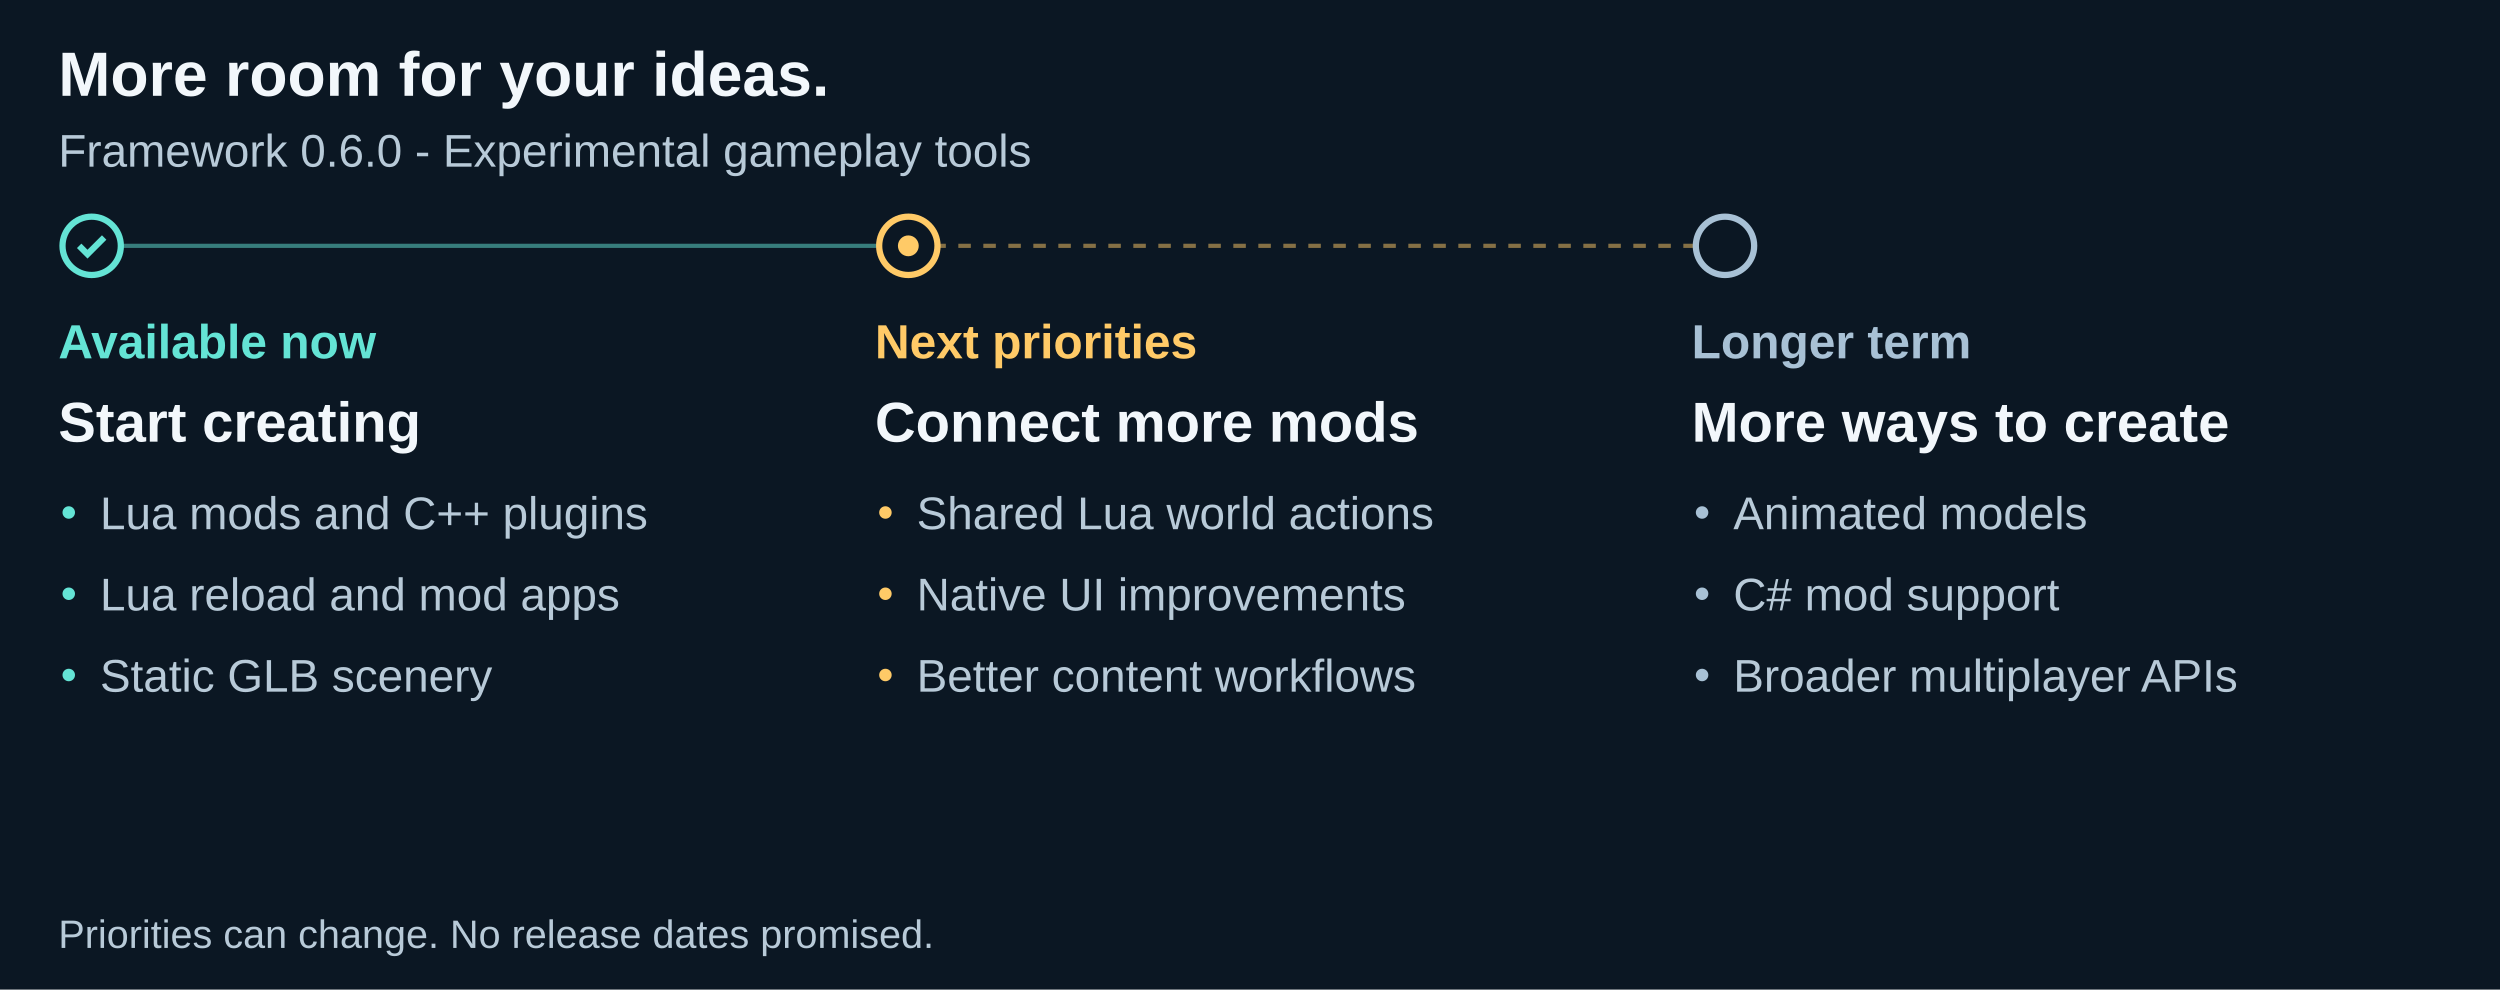
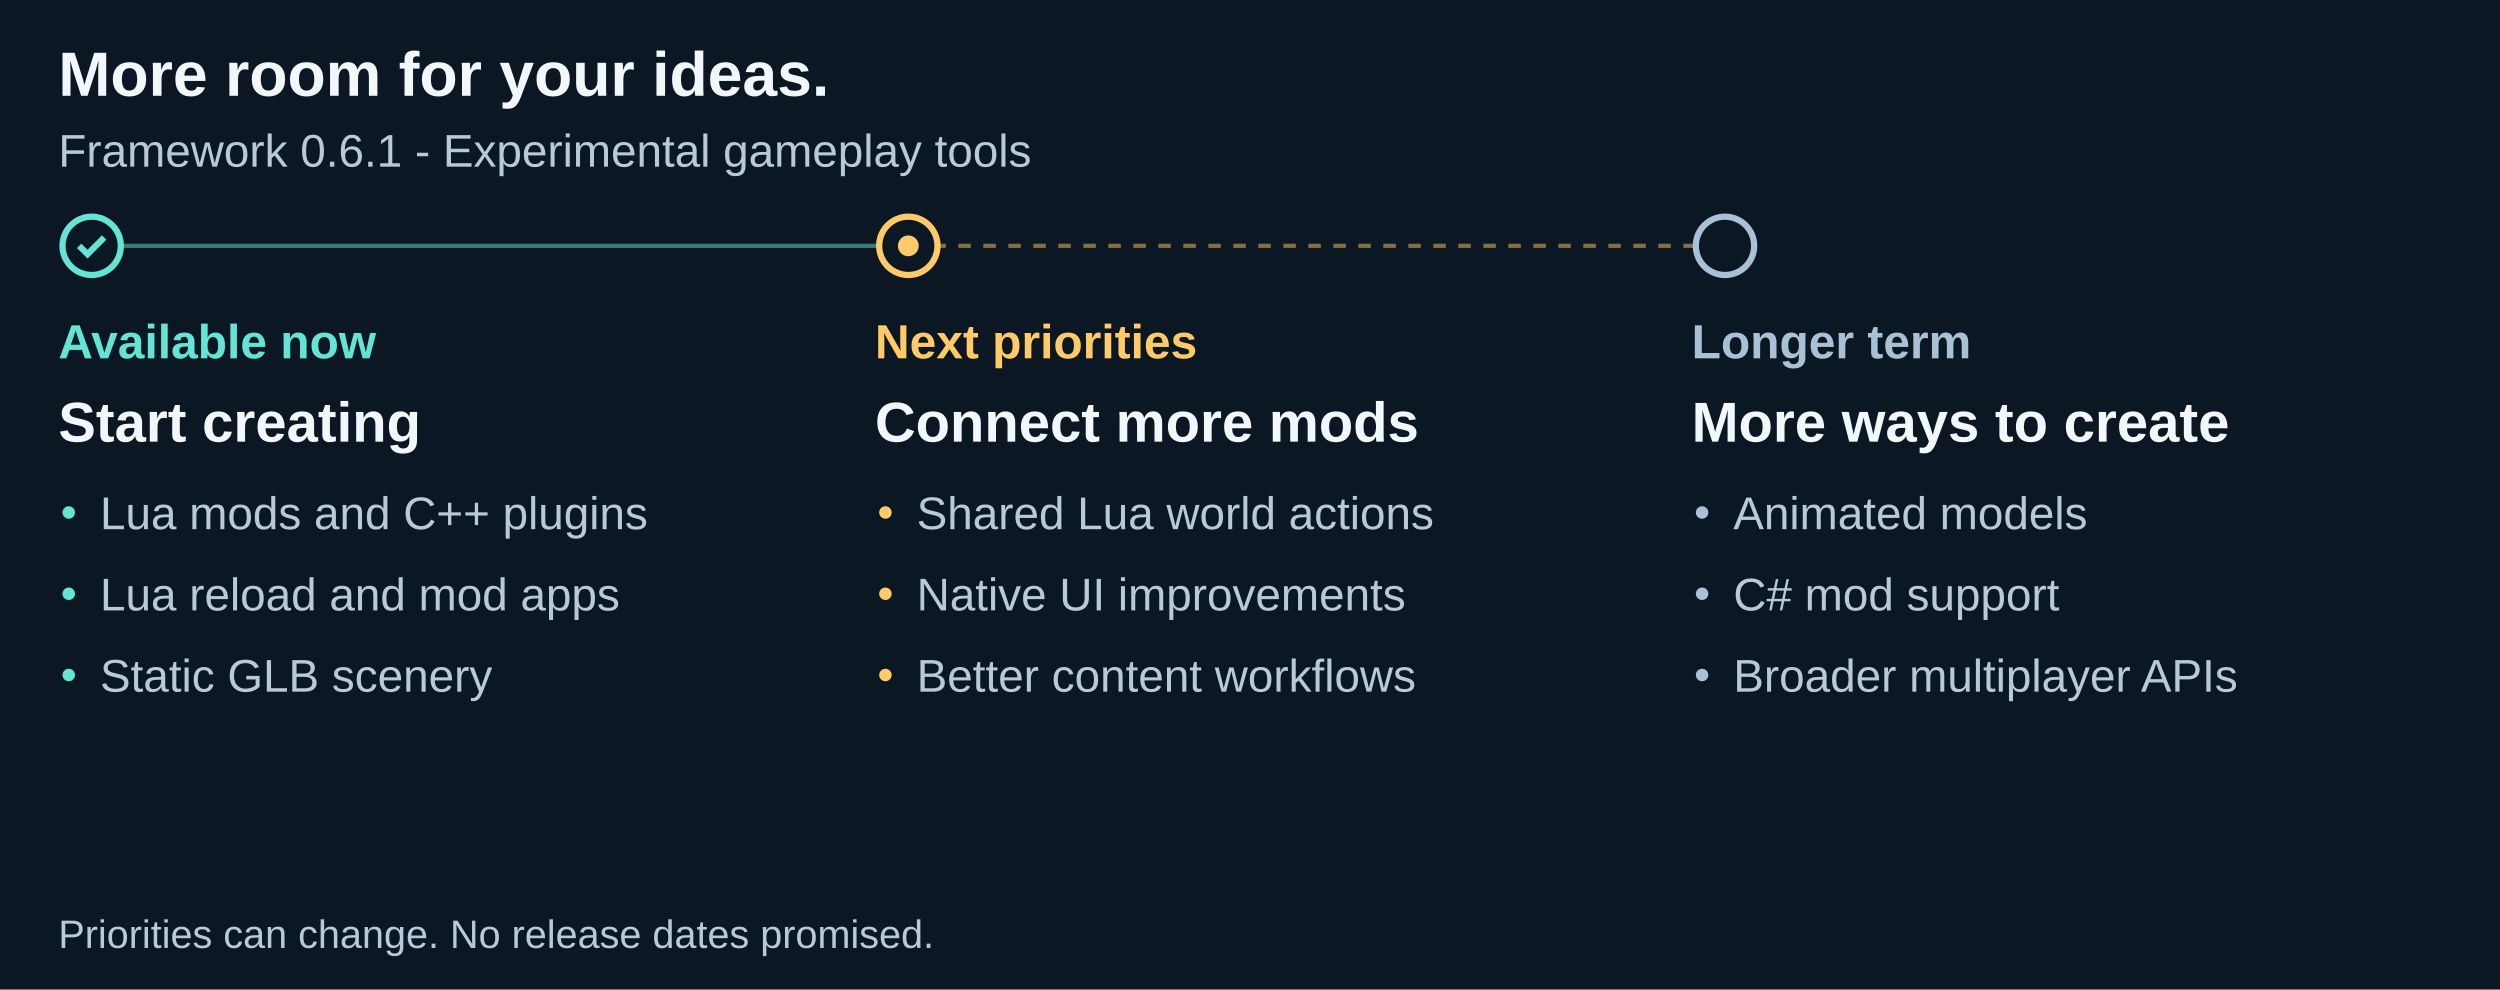
<svg xmlns="http://www.w3.org/2000/svg" width="1200" height="475" viewBox="0 0 1200 475" role="img" aria-labelledby="title description">
  <path fill="#0b1723" d="M0 0h1200v475H0z" />
  <g font-family="Arial">
    <text x="28" y="46" font-family="Arial" font-size="30" fill="#f2f7fb" font-weight="700">More room for your ideas.</text>
-     <text x="28" y="80" font-family="Arial" font-size="22" fill="#b8cad8" font-weight="400">Framework 0.6.0 - Experimental gameplay tools</text>
+     <text x="28" y="80" font-family="Arial" font-size="22" fill="#b8cad8" font-weight="400">Framework 0.6.1 - Experimental gameplay tools</text>
    <path d="M44 118h392" stroke="#64e4d5" stroke-width="2" stroke-dasharray="0" opacity=".5" />
    <circle cx="44" cy="118" r="14" fill="#0b1723" stroke="#64e4d5" stroke-width="3" />
    <path d="m38 118 4 4 8-8" fill="none" stroke="#64e4d5" stroke-width="3" />
    <text x="28" y="172" font-family="Arial" font-size="23" fill="#64e4d5" font-weight="700">Available now</text>
    <text x="28" y="212" font-family="Arial" font-size="27" fill="#f2f7fb" font-weight="700">Start creating</text>
    <circle cx="33" cy="246" r="3" fill="#64e4d5" />
    <text x="48" y="254" font-family="Arial" font-size="22" fill="#b8cad8" font-weight="400">Lua mods and C++ plugins</text>
    <circle cx="33" cy="285" r="3" fill="#64e4d5" />
    <text x="48" y="293" font-family="Arial" font-size="22" fill="#b8cad8" font-weight="400">Lua reload and mod apps</text>
    <circle cx="33" cy="324" r="3" fill="#64e4d5" />
    <text x="48" y="332" font-family="Arial" font-size="22" fill="#b8cad8" font-weight="400">Static GLB scenery</text>
    <path d="M436 118h392" stroke="#ffca67" stroke-width="2" stroke-dasharray="6" opacity=".5" />
    <circle cx="436" cy="118" r="14" fill="#0b1723" stroke="#ffca67" stroke-width="3" />
    <circle cx="436" cy="118" r="5" fill="#ffca67" />
    <text x="420" y="172" font-family="Arial" font-size="23" fill="#ffca67" font-weight="700">Next priorities</text>
    <text x="420" y="212" font-family="Arial" font-size="27" fill="#f2f7fb" font-weight="700">Connect more mods</text>
    <circle cx="425" cy="246" r="3" fill="#ffca67" />
    <text x="440" y="254" font-family="Arial" font-size="22" fill="#b8cad8" font-weight="400">Shared Lua world actions</text>
    <circle cx="425" cy="285" r="3" fill="#ffca67" />
    <text x="440" y="293" font-family="Arial" font-size="22" fill="#b8cad8" font-weight="400">Native UI improvements</text>
    <circle cx="425" cy="324" r="3" fill="#ffca67" />
    <text x="440" y="332" font-family="Arial" font-size="22" fill="#b8cad8" font-weight="400">Better content workflows</text>
    <circle cx="828" cy="118" r="14" fill="#0b1723" stroke="#a8c1d5" stroke-width="3" />
    <text x="812" y="172" font-family="Arial" font-size="23" fill="#a8c1d5" font-weight="700">Longer term</text>
    <text x="812" y="212" font-family="Arial" font-size="27" fill="#f2f7fb" font-weight="700">More ways to create</text>
    <circle cx="817" cy="246" r="3" fill="#a8c1d5" />
    <text x="832" y="254" font-family="Arial" font-size="22" fill="#b8cad8" font-weight="400">Animated models</text>
    <circle cx="817" cy="285" r="3" fill="#a8c1d5" />
    <text x="832" y="293" font-family="Arial" font-size="22" fill="#b8cad8" font-weight="400">C# mod support</text>
    <circle cx="817" cy="324" r="3" fill="#a8c1d5" />
    <text x="832" y="332" font-family="Arial" font-size="22" fill="#b8cad8" font-weight="400">Broader multiplayer APIs</text>
    <text x="28" y="455" font-family="Arial" font-size="19" fill="#b8cad8" font-weight="400">Priorities can change. No release dates promised.</text>
  </g>
</svg>
